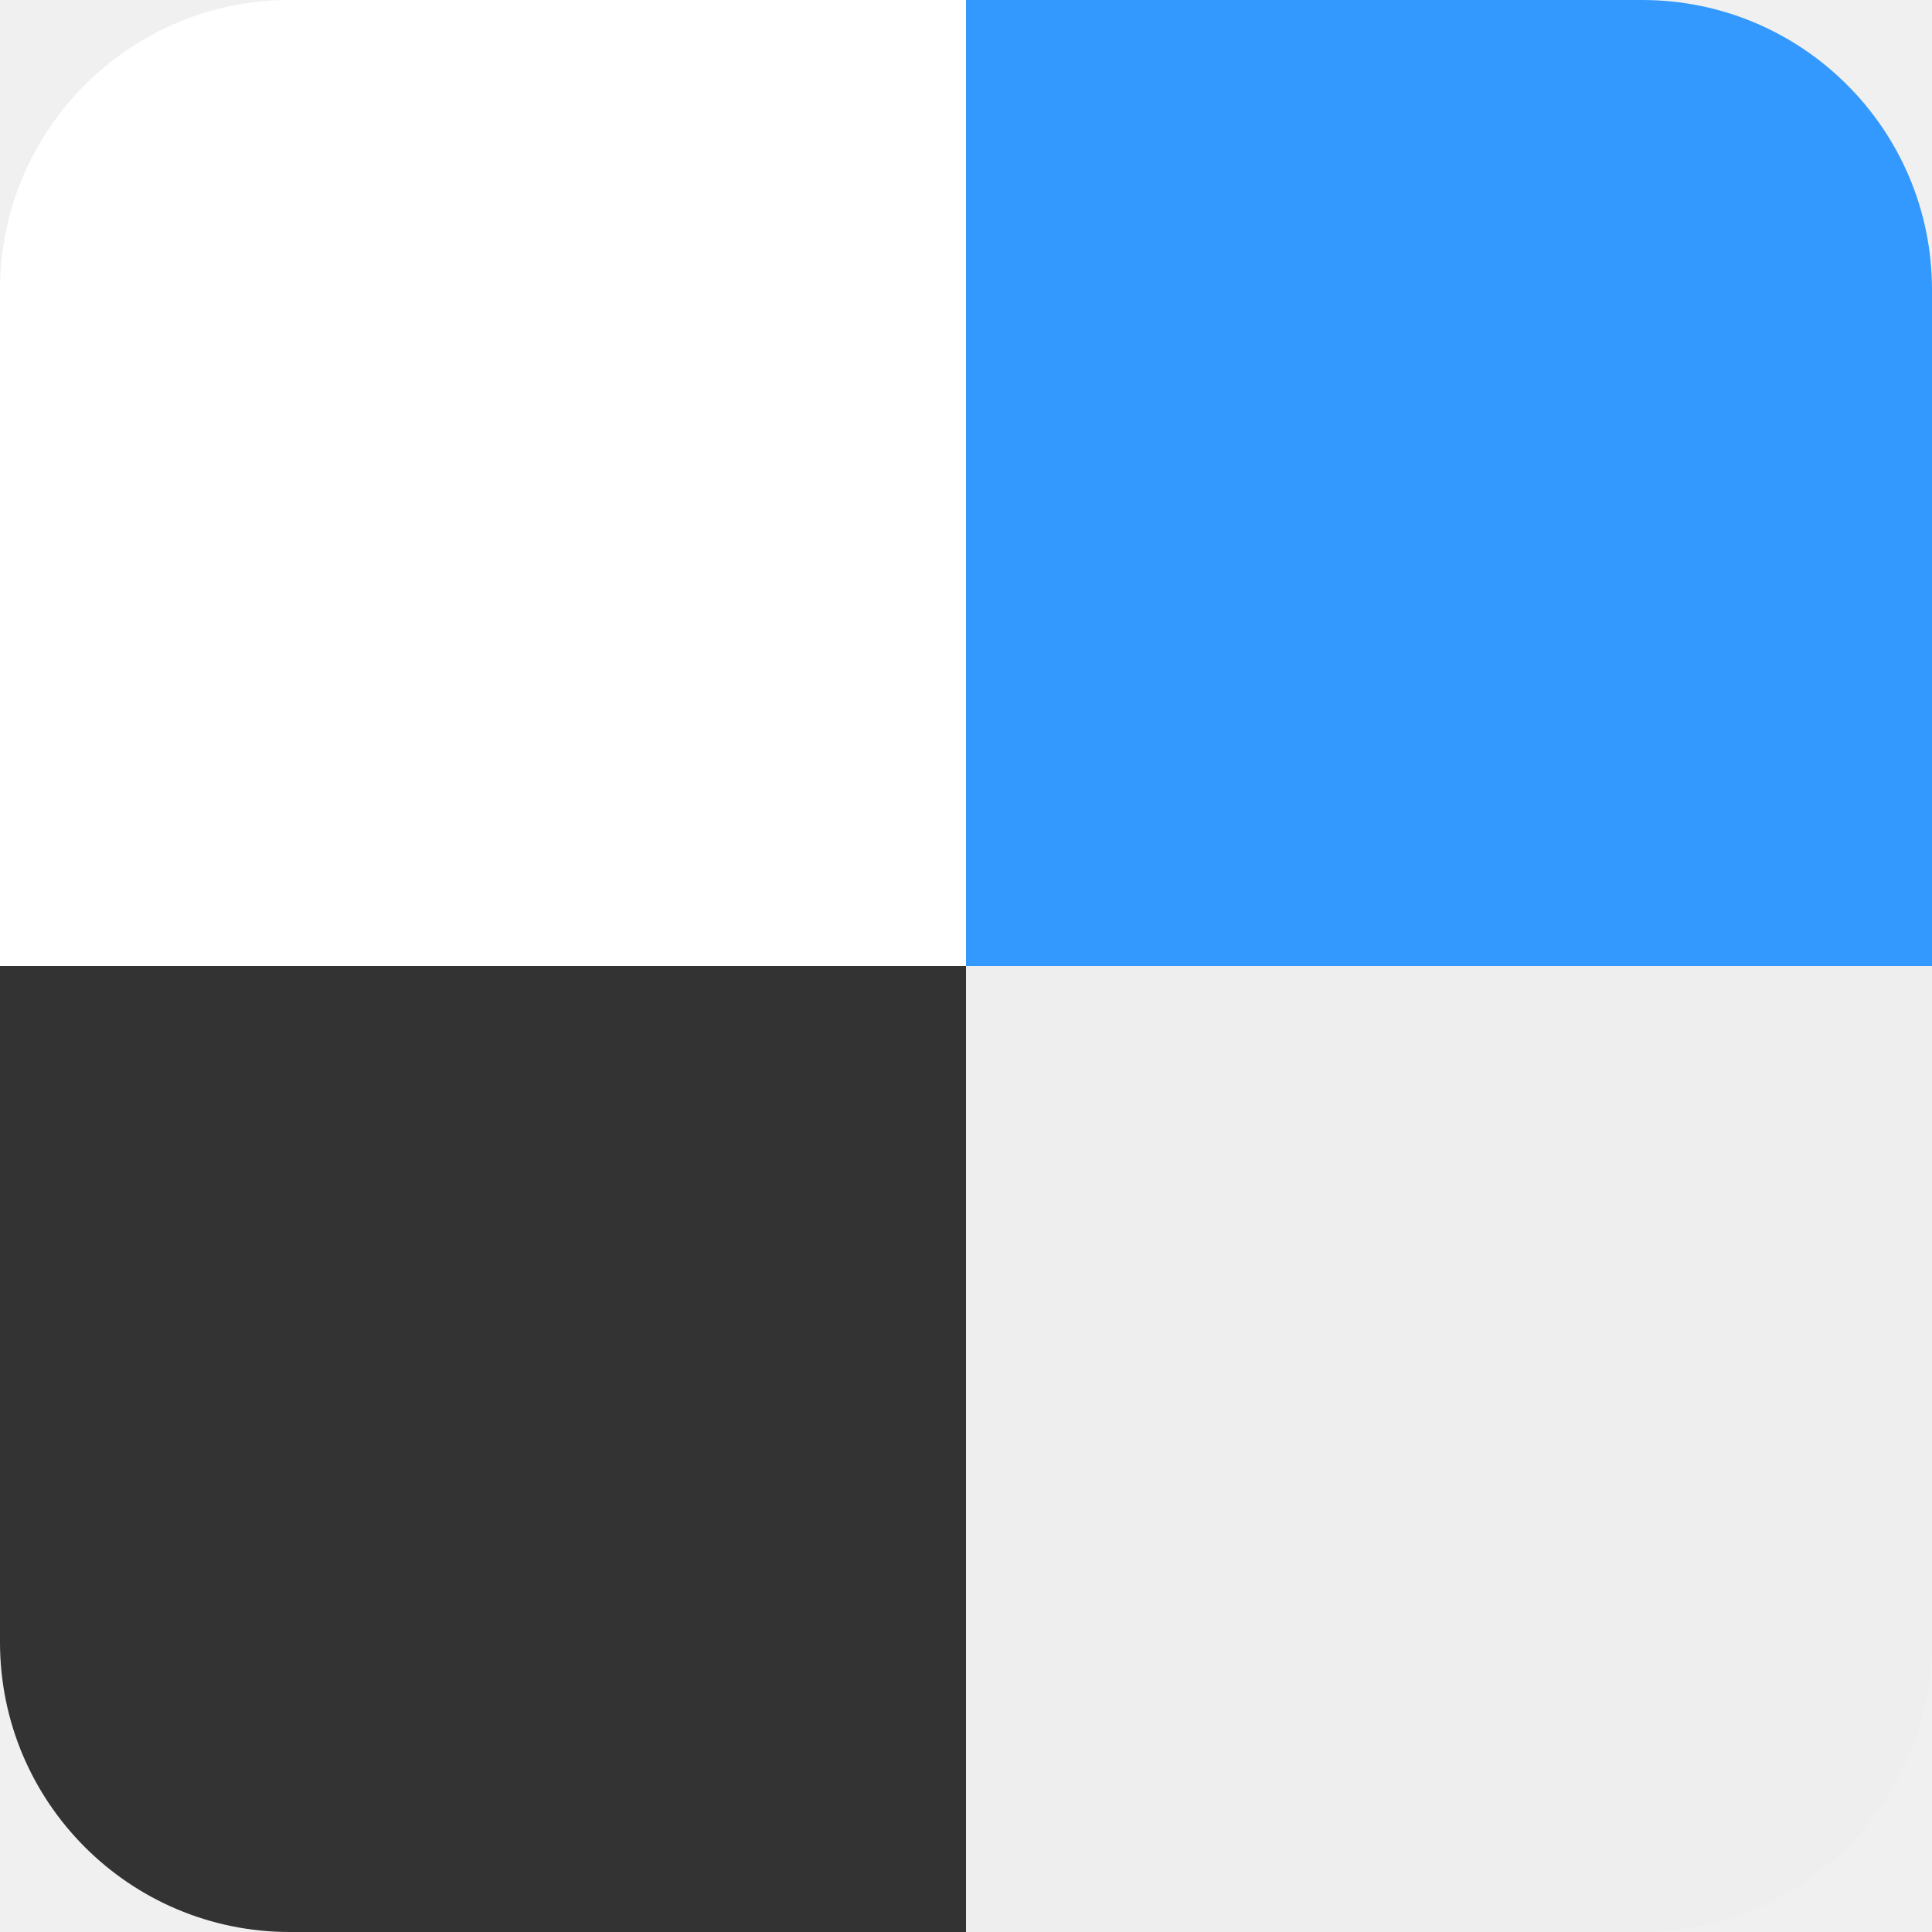
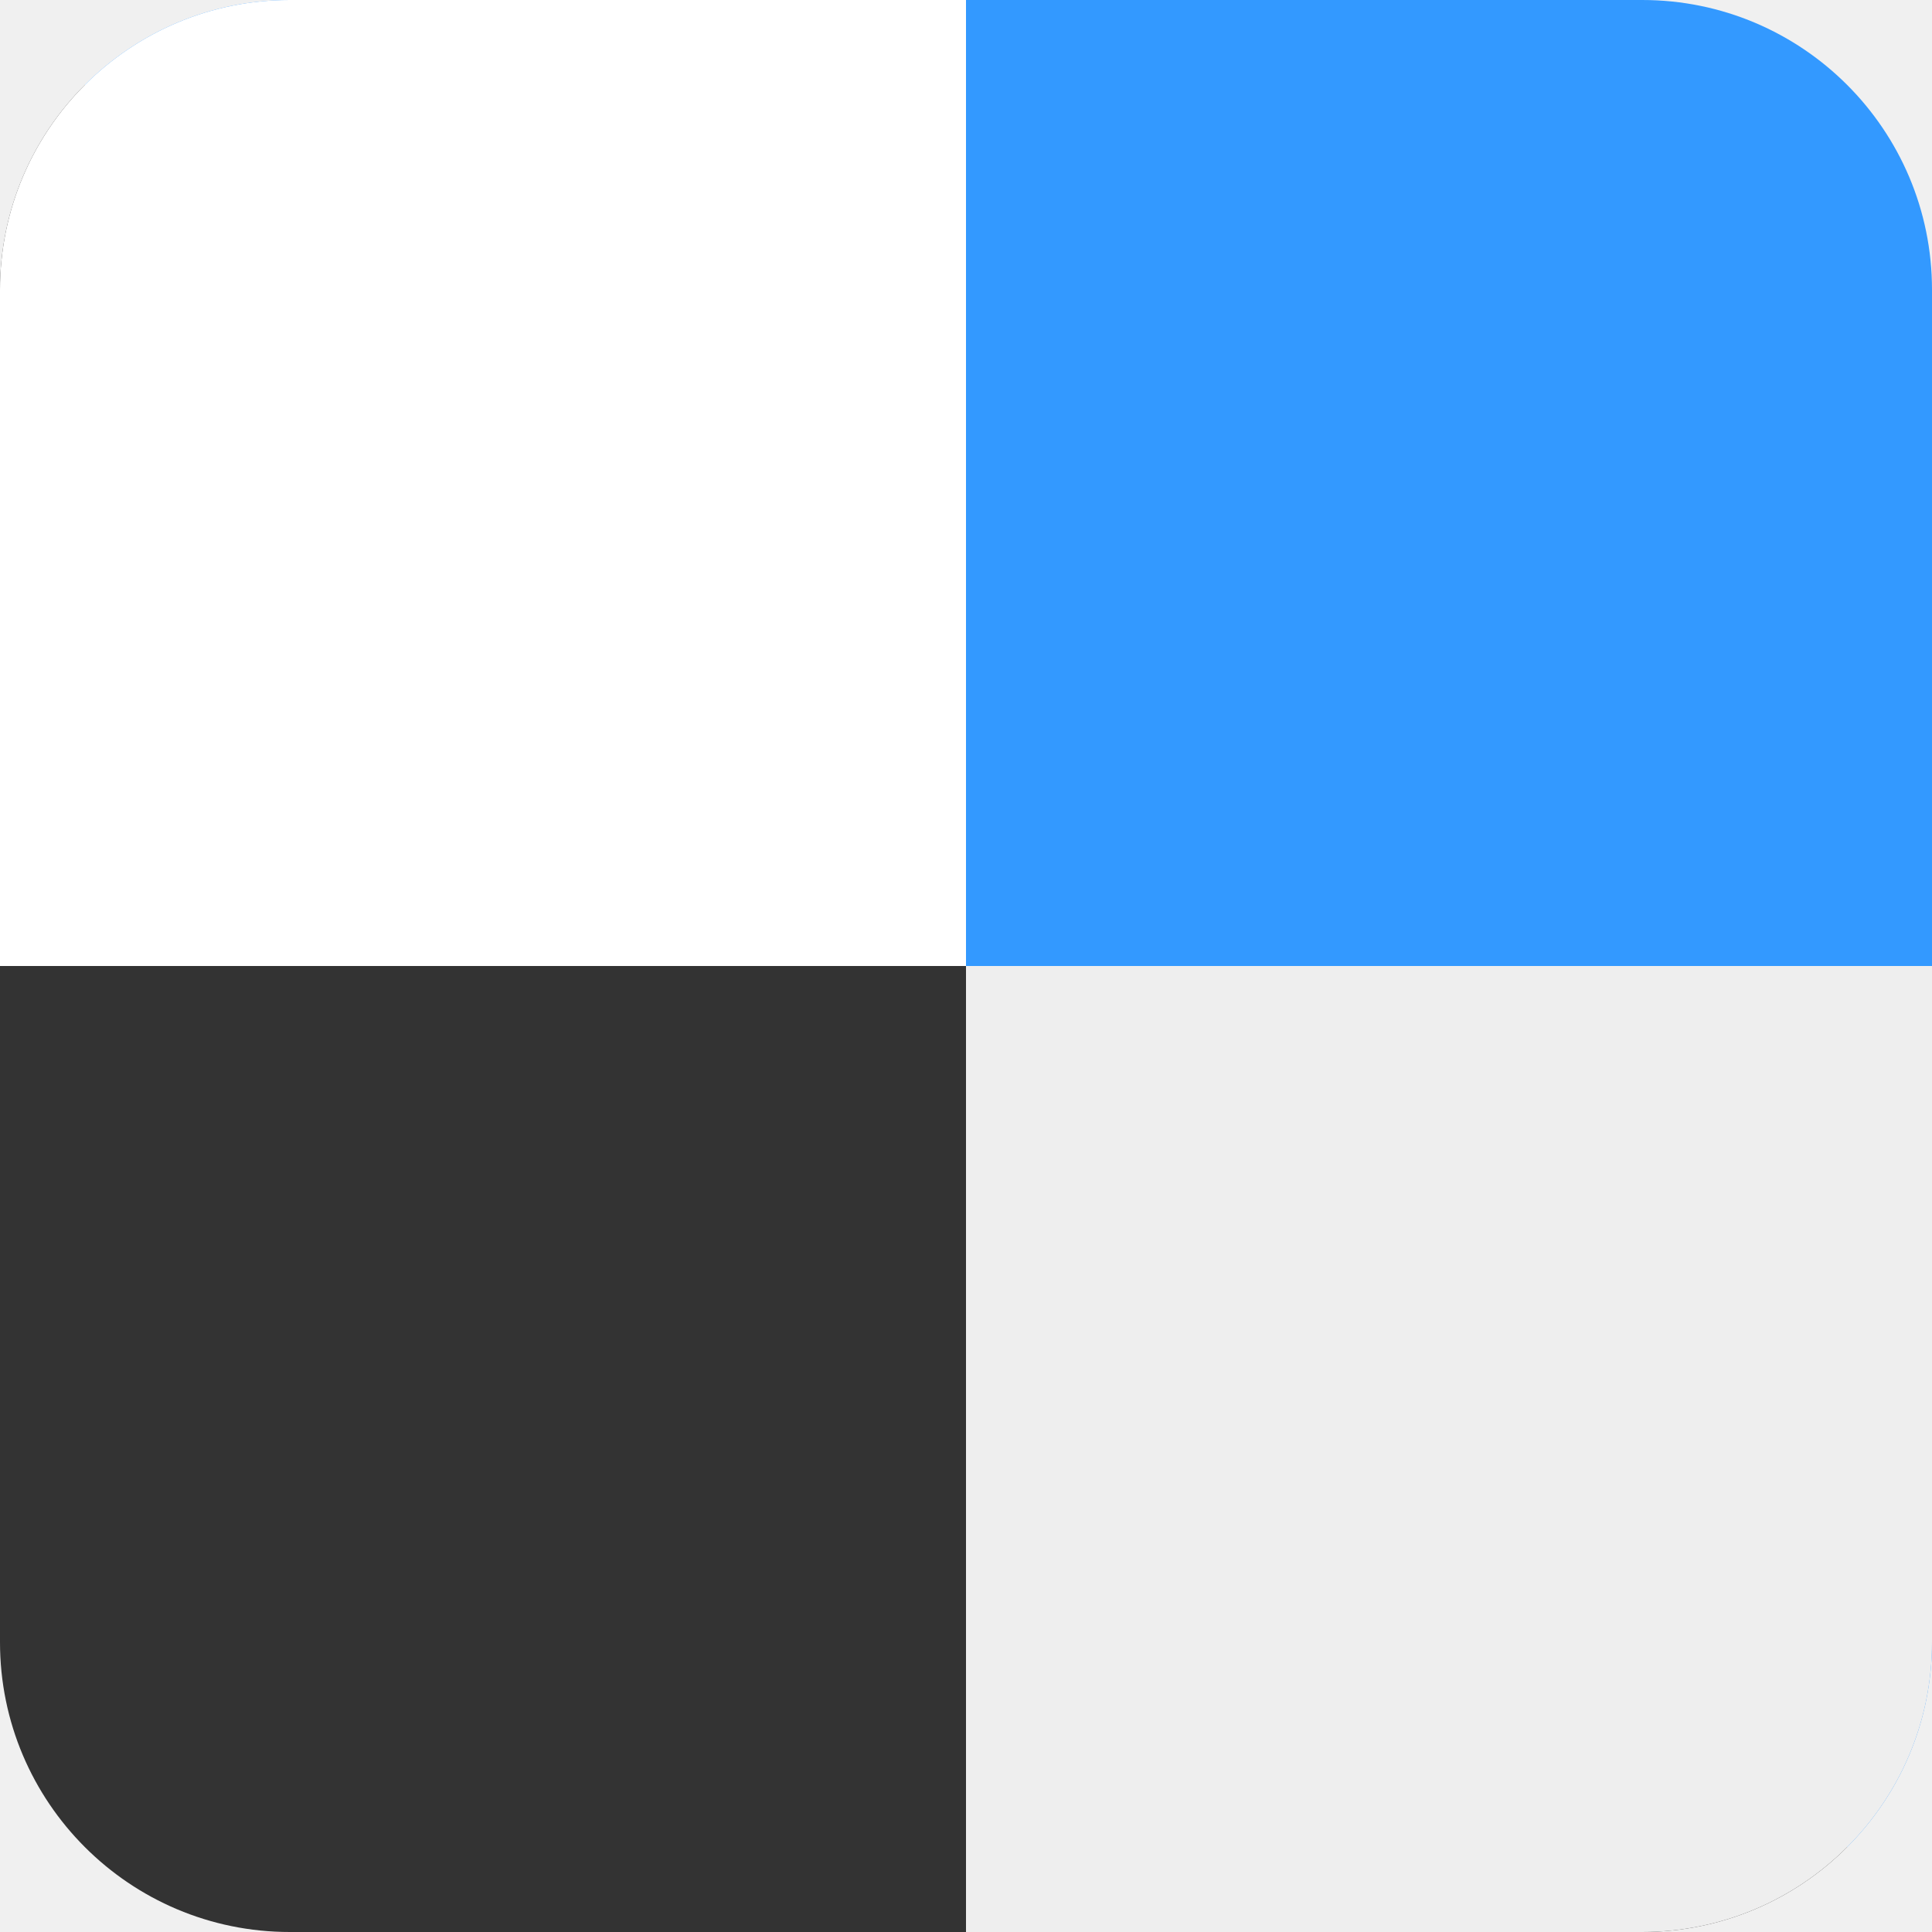
<svg xmlns="http://www.w3.org/2000/svg" aria-label="Delicious" role="img" viewBox="0 0 512 512">
  <clipPath id="a">
    <rect width="512" height="512" rx="15%" />
  </clipPath>
  <g clip-path="url(#a)">
-     <path fill="#FFF" d="M0 0h256v256H0z" />
-     <path fill="#333" d="M0 256h256v256H0z" />
-     <path fill="#EEE" d="M256 256h256v256H256z" />
-     <path fill="#39F" d="M256 0h256v256H256z" />
+     <path fill="#333" d="M512 512H0V0" />
+     <path fill="#39F" d="M512 512V0H0" />
+     <path fill="#fff" d="M0 0h256v256H0" />
+     <path fill="#eee" d="M256 256h256v256H256z" />
  </g>
</svg>
